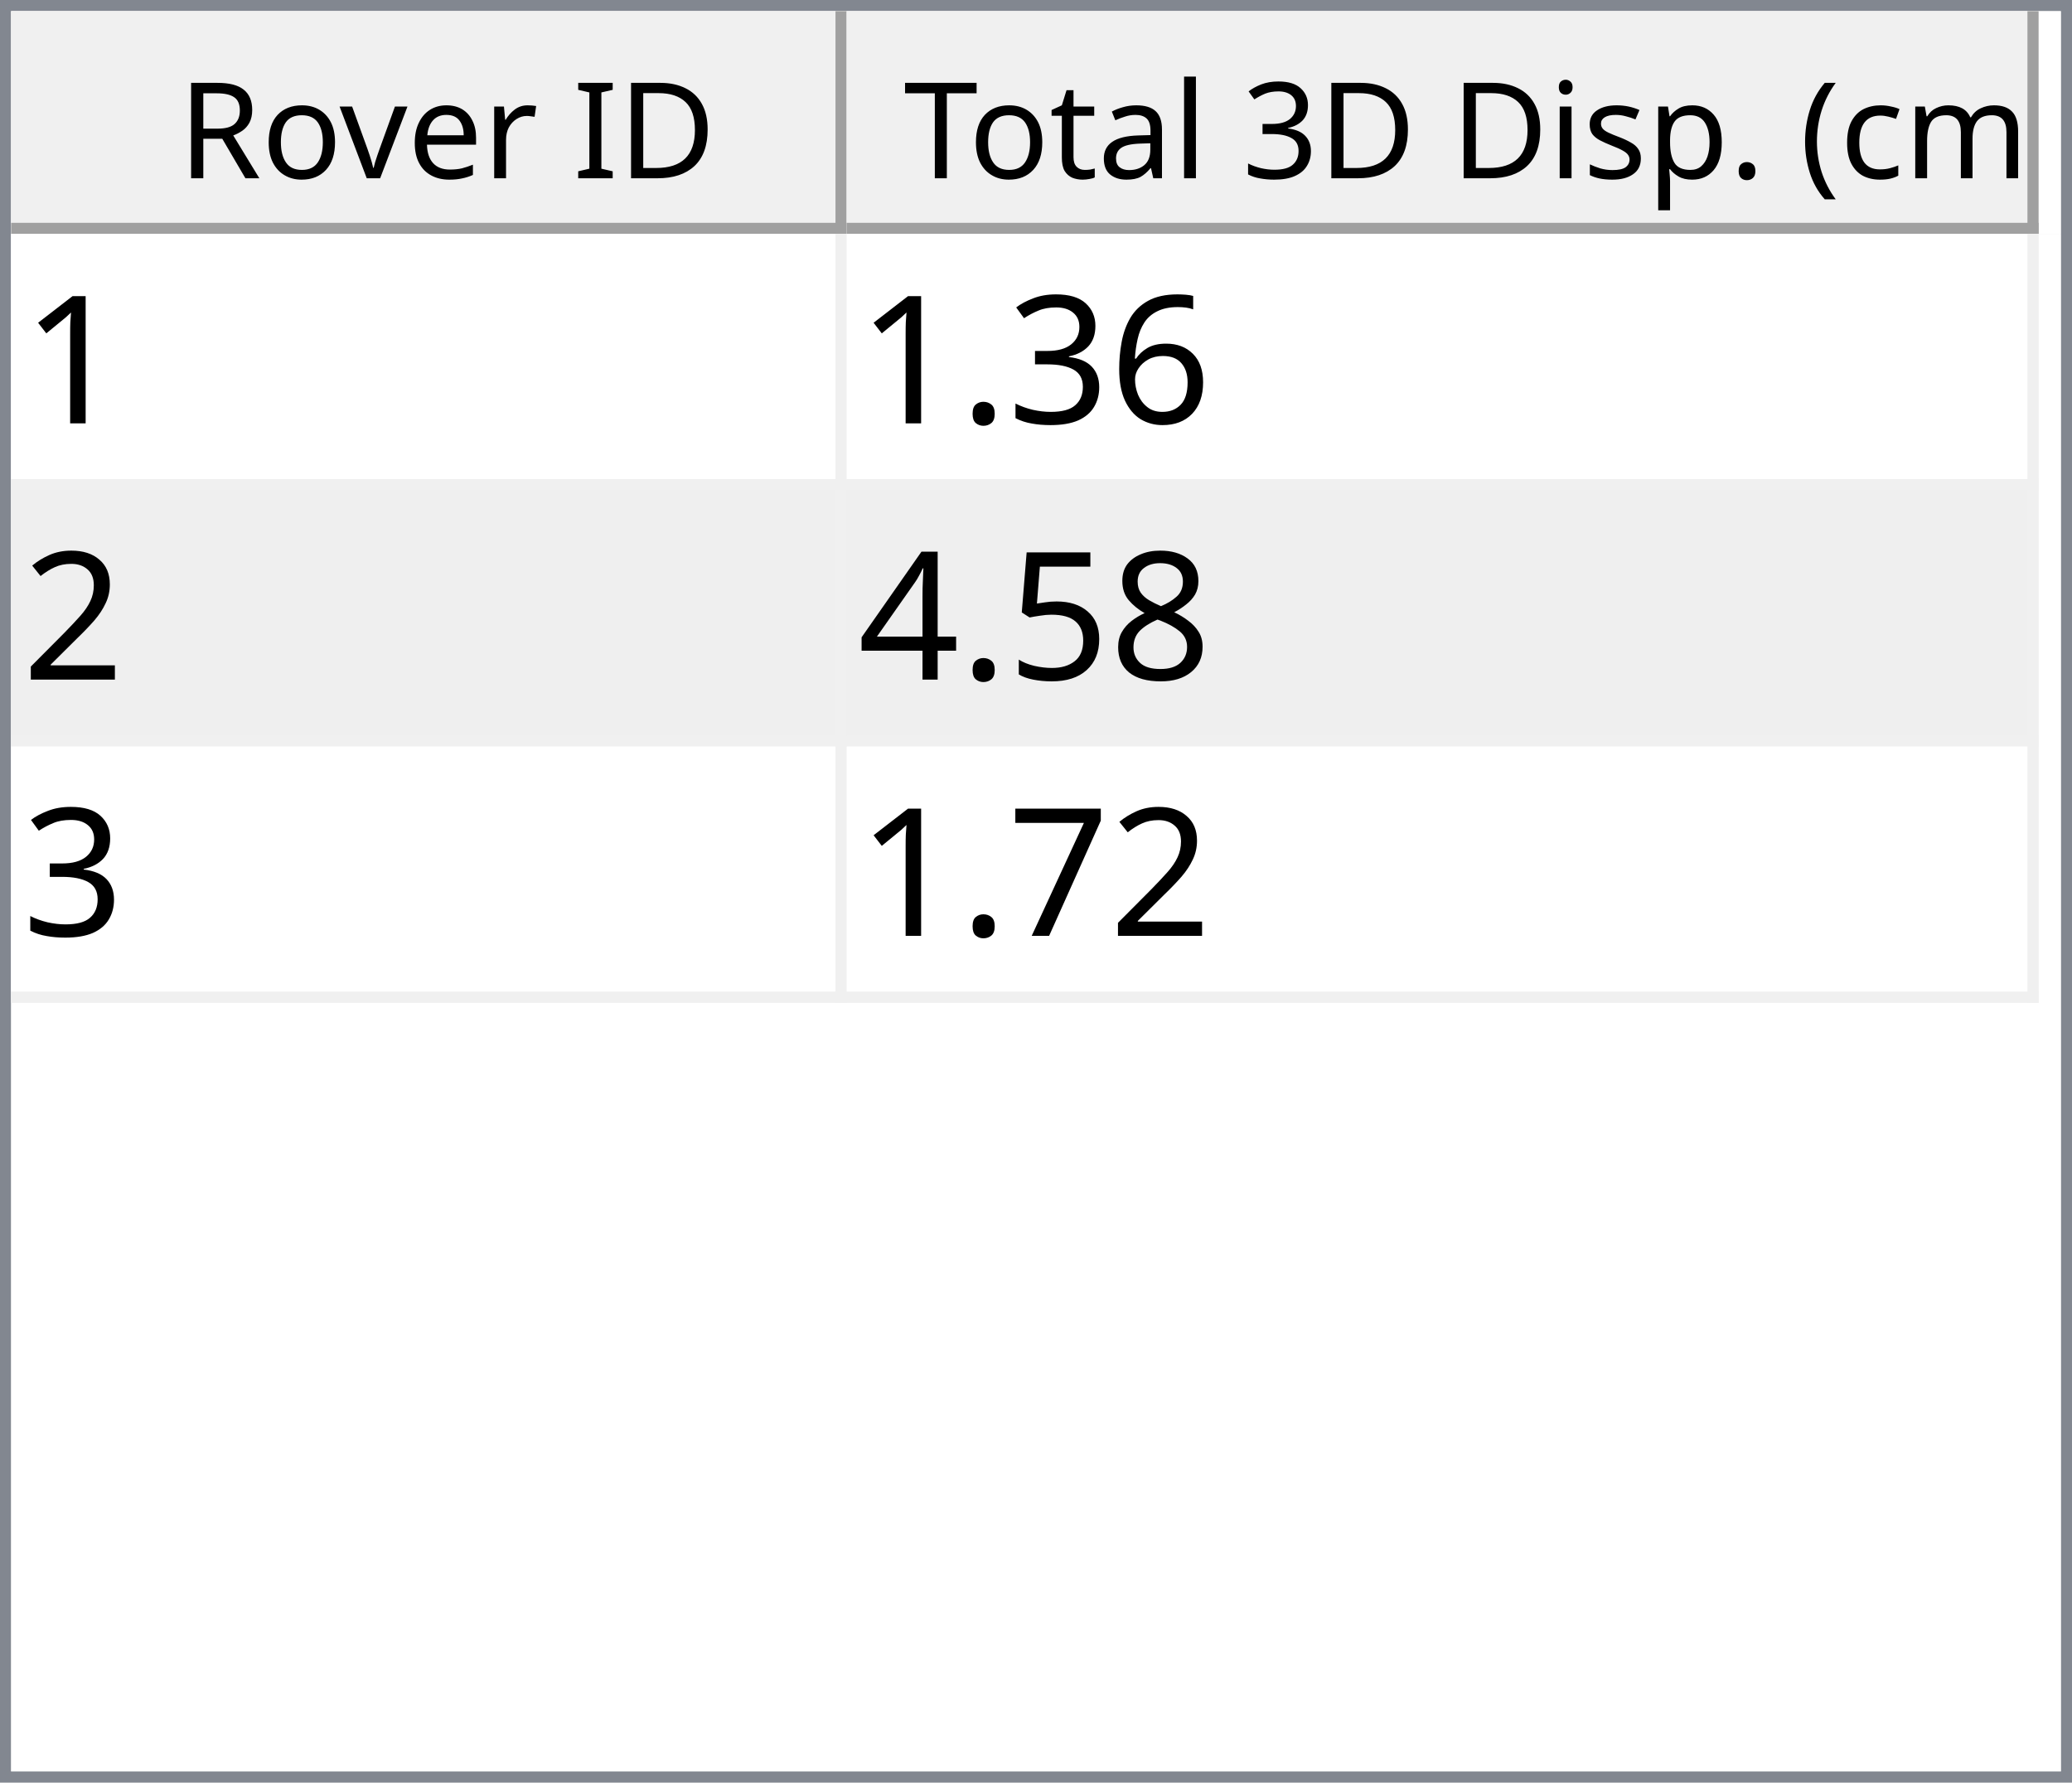
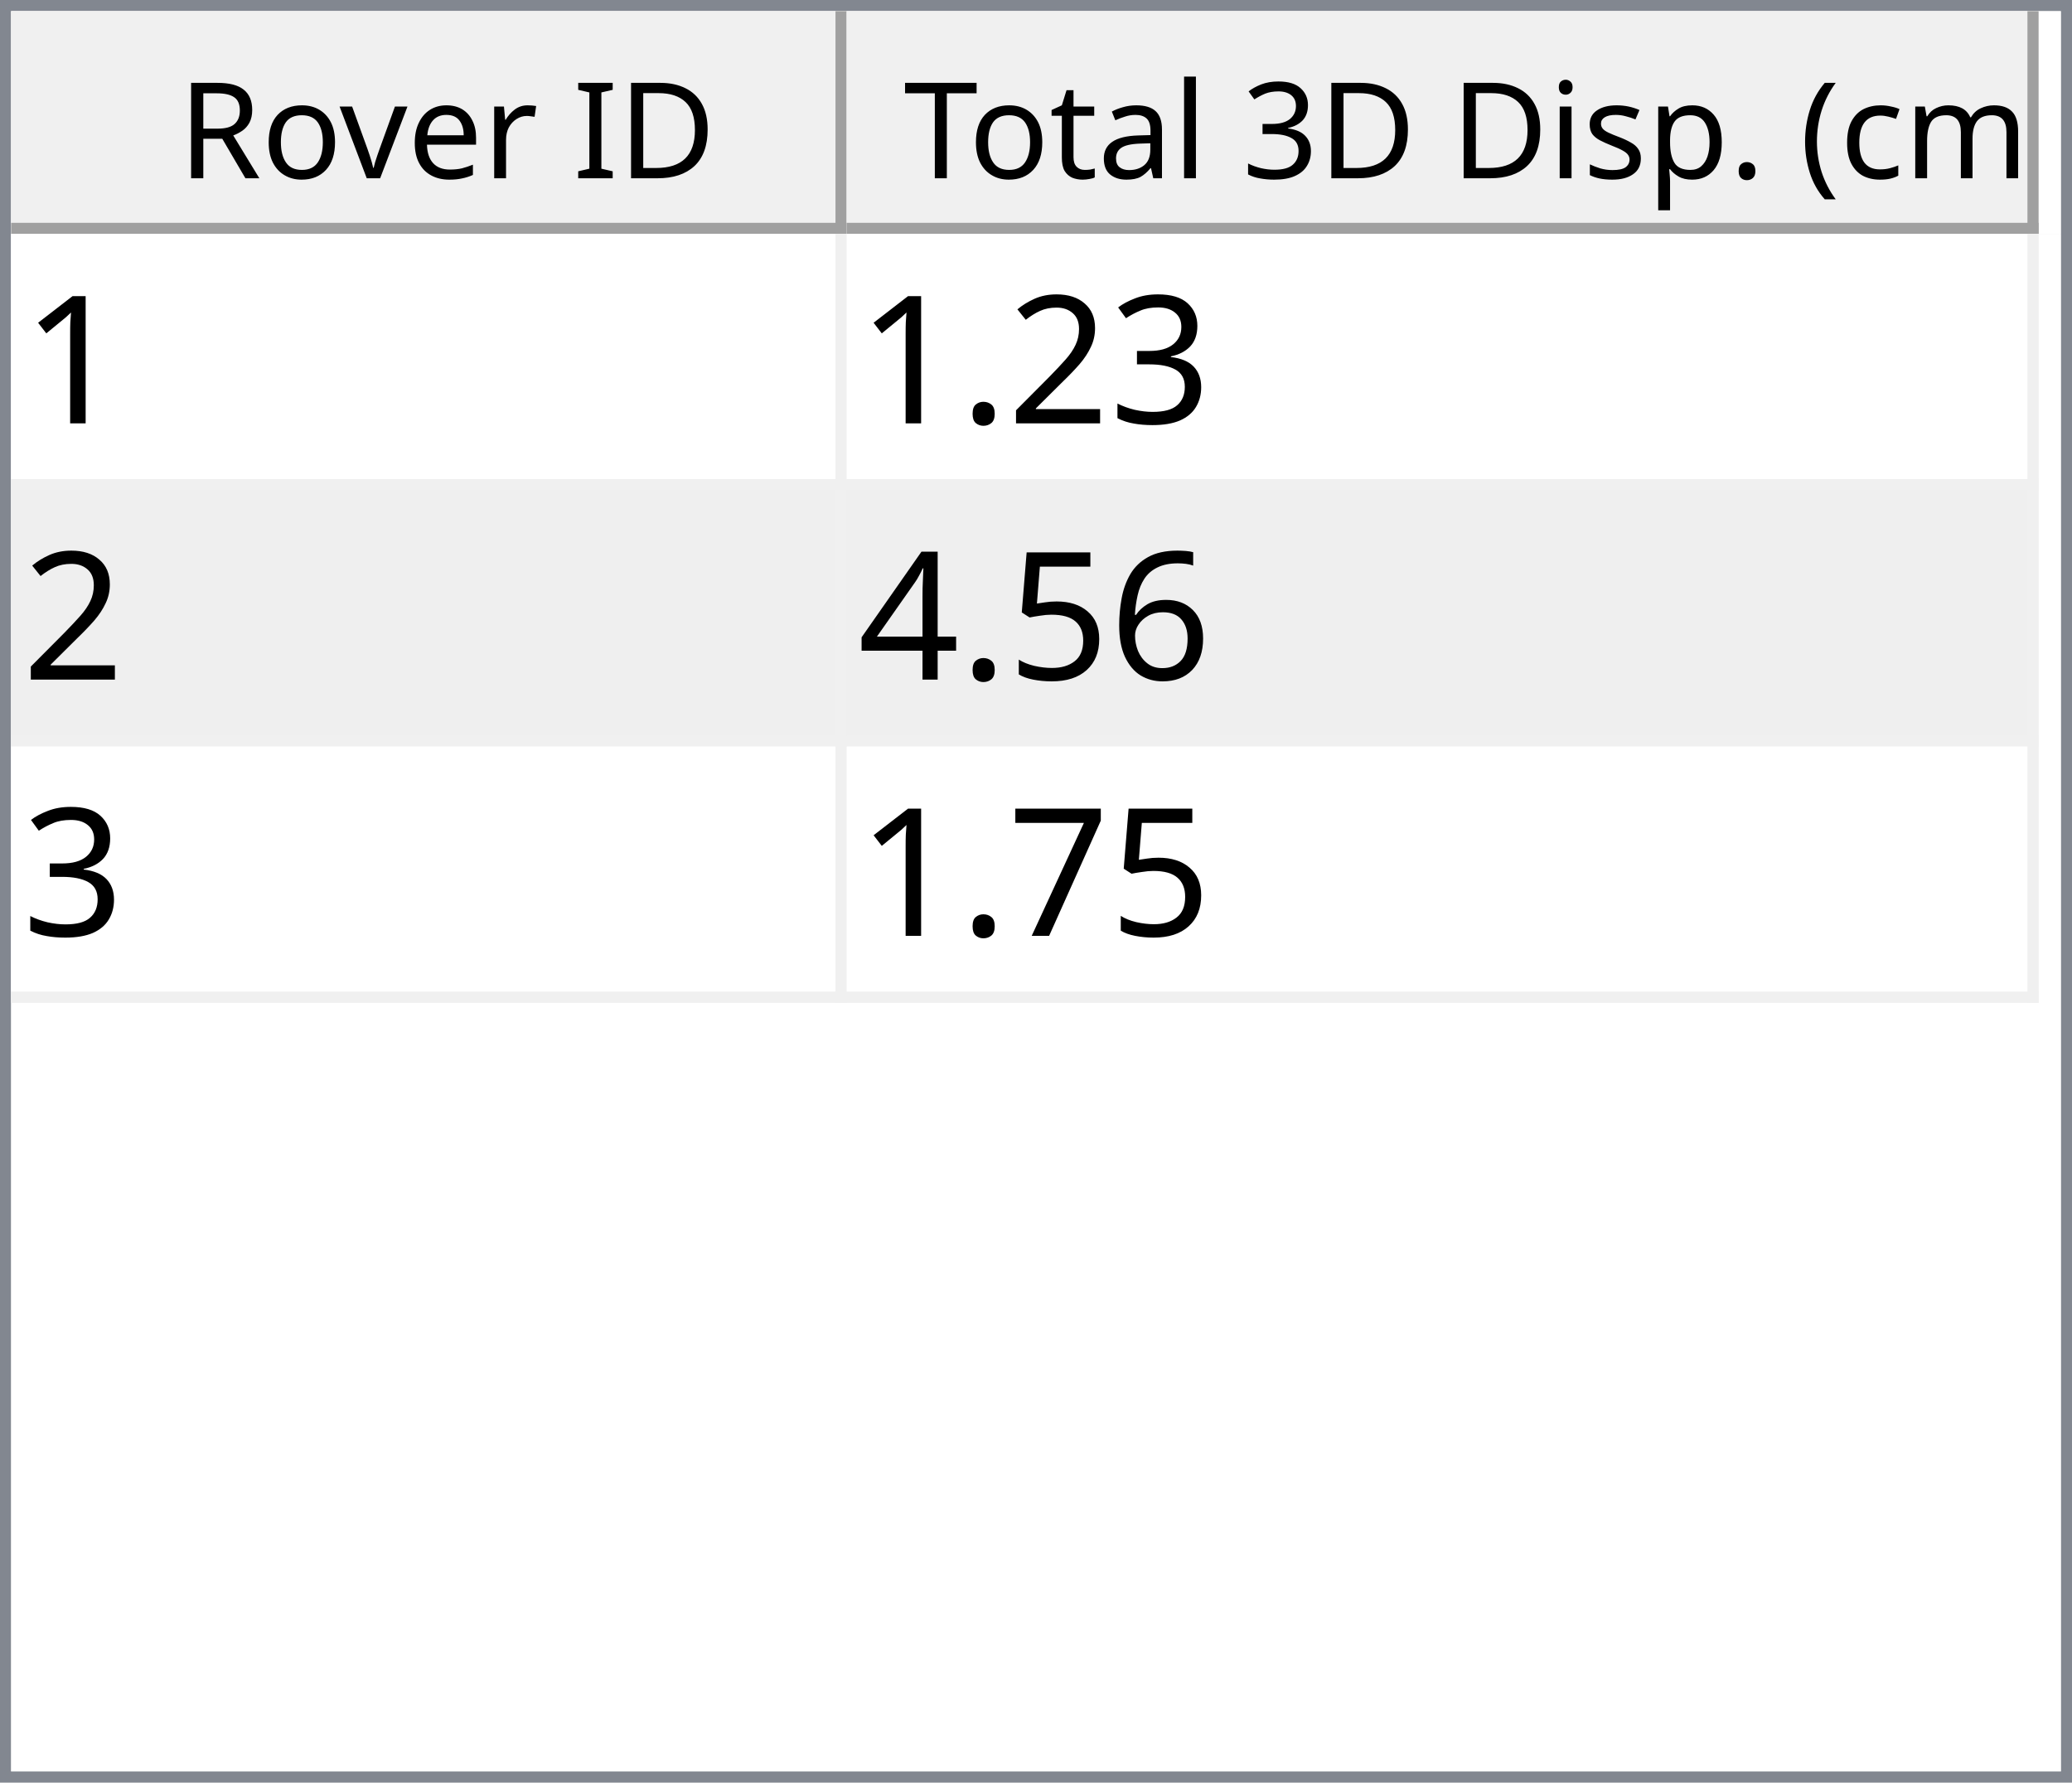
<svg xmlns="http://www.w3.org/2000/svg" style="fill-opacity:1; color-rendering:auto; color-interpolation:auto; text-rendering:auto; stroke:black; stroke-linecap:square; stroke-miterlimit:10; shape-rendering:auto; stroke-opacity:1; fill:black; stroke-dasharray:none; font-weight:normal; stroke-width:1; font-family:'Dialog'; font-style:normal; stroke-linejoin:miter; font-size:12px; stroke-dashoffset:0; image-rendering:auto;" width="186" height="160">
  <defs id="genericDefs" />
  <g>
    <defs id="defs1">
      <clipPath clipPathUnits="userSpaceOnUse" id="clipPath1">
        <path d="M0 0 L186 0 L186 160 L0 160 L0 0 Z" />
      </clipPath>
      <clipPath clipPathUnits="userSpaceOnUse" id="clipPath2">
        <path d="M0 0 L0 160 L186 160 L186 0 Z" />
      </clipPath>
      <clipPath clipPathUnits="userSpaceOnUse" id="clipPath3">
        <path d="M0 0 L0 20 L184 20 L184 0 Z" />
      </clipPath>
      <clipPath clipPathUnits="userSpaceOnUse" id="clipPath4">
        <path d="M0 0 L0 20 L75 20 L75 0 Z" />
      </clipPath>
      <clipPath clipPathUnits="userSpaceOnUse" id="clipPath5">
        <path d="M1 1 L1 19 L74 19 L74 1 Z" />
      </clipPath>
      <clipPath clipPathUnits="userSpaceOnUse" id="clipPath6">
        <path d="M0 0 L0 18 L73 18 L73 0 Z" />
      </clipPath>
      <clipPath clipPathUnits="userSpaceOnUse" id="clipPath7">
        <path d="M-0.5 -0.5 L-0.5 19.5 L74.5 19.5 L74.5 -0.5 Z" />
      </clipPath>
      <clipPath clipPathUnits="userSpaceOnUse" id="clipPath8">
        <path d="M0 0 L0 20 L107 20 L107 0 Z" />
      </clipPath>
      <clipPath clipPathUnits="userSpaceOnUse" id="clipPath9">
        <path d="M1 1 L1 19 L106 19 L106 1 Z" />
      </clipPath>
      <clipPath clipPathUnits="userSpaceOnUse" id="clipPath10">
        <path d="M0 0 L0 18 L105 18 L105 0 Z" />
      </clipPath>
      <clipPath clipPathUnits="userSpaceOnUse" id="clipPath11">
        <path d="M-0.5 -0.5 L-0.5 19.5 L106.5 19.5 L106.5 -0.5 Z" />
      </clipPath>
      <clipPath clipPathUnits="userSpaceOnUse" id="clipPath12">
        <path d="M0 0 L0 138 L184 138 L184 0 Z" />
      </clipPath>
      <clipPath clipPathUnits="userSpaceOnUse" id="clipPath13">
        <path d="M0 0 L0 69 L182 69 L182 0 Z" />
      </clipPath>
      <clipPath clipPathUnits="userSpaceOnUse" id="clipPath14">
        <path d="M-0.5 -0.5 L-0.5 68.5 L181.5 68.5 L181.5 -0.5 Z" />
      </clipPath>
      <clipPath clipPathUnits="userSpaceOnUse" id="clipPath15">
        <path d="M0 0 L0 22 L74 22 L74 0 Z" />
      </clipPath>
      <clipPath clipPathUnits="userSpaceOnUse" id="clipPath16">
        <path d="M0 0 L0 22 L106 22 L106 0 Z" />
      </clipPath>
      <font horiz-adv-x="64.551" id="font1">
        <font-face ascent="107.91" descent="25.098" units-per-em="100" style="font-style:normal; font-family:Segoe UI; font-weight:normal;" />
        <missing-glyph horiz-adv-x="64.551" d="M8.109 0 L8.109 68.266 L56.453 68.266 L56.453 0 L8.109 0 ZM15.328 7.234 L49.219 7.234 L49.219 61.031 L15.328 61.031 L15.328 7.234 Z" />
        <glyph unicode="D" horiz-adv-x="70.117" d="M9.188 0 L9.188 70.016 L28.516 70.016 Q65.531 70.016 65.531 35.891 Q65.531 19.672 55.25 9.836 Q44.969 0 27.734 0 L9.188 0 ZM17.391 62.594 L17.391 7.422 L27.828 7.422 Q41.609 7.422 49.273 14.797 Q56.938 22.172 56.938 35.688 Q56.938 62.594 28.328 62.594 L17.391 62.594 Z" />
        <glyph unicode="I" horiz-adv-x="26.611" d="M17.391 0 L9.188 0 L9.188 70.016 L17.391 70.016 L17.391 0 Z" />
        <glyph unicode=" " horiz-adv-x="27.393" d="" />
        <glyph unicode="r" horiz-adv-x="34.766" d="M34.188 41.891 Q32.078 43.5 28.125 43.5 Q23 43.5 19.555 38.672 Q16.109 33.844 16.109 25.484 L16.109 0 L8.109 0 L8.109 50 L16.109 50 L16.109 39.703 L16.312 39.703 Q18.016 44.969 21.531 47.922 Q25.047 50.875 29.391 50.875 Q32.516 50.875 34.188 50.203 L34.188 41.891 Z" />
        <glyph unicode="e" horiz-adv-x="52.295" d="M48.297 23 L12.984 23 Q13.188 14.656 17.484 10.109 Q21.781 5.562 29.297 5.562 Q37.75 5.562 44.828 11.141 L44.828 3.609 Q38.234 -1.172 27.391 -1.172 Q16.797 -1.172 10.742 5.641 Q4.688 12.453 4.688 24.812 Q4.688 36.469 11.305 43.82 Q17.922 51.172 27.734 51.172 Q37.547 51.172 42.922 44.828 Q48.297 38.484 48.297 27.203 L48.297 23 ZM40.094 29.781 Q40.047 36.719 36.75 40.578 Q33.453 44.438 27.594 44.438 Q21.922 44.438 17.969 40.383 Q14.016 36.328 13.094 29.781 L40.094 29.781 Z" />
        <glyph unicode="v" horiz-adv-x="47.9" d="M47.406 50 L27.484 0 L19.625 0 L0.688 50 L9.469 50 L22.172 13.672 Q23.578 9.672 23.922 6.688 L24.125 6.688 Q24.609 10.453 25.688 13.484 L38.969 50 L47.406 50 Z" />
        <glyph unicode="o" horiz-adv-x="58.594" d="M29 -1.172 Q17.922 -1.172 11.305 5.836 Q4.688 12.844 4.688 24.422 Q4.688 37.016 11.57 44.094 Q18.453 51.172 30.172 51.172 Q41.359 51.172 47.633 44.289 Q53.906 37.406 53.906 25.203 Q53.906 13.234 47.141 6.031 Q40.375 -1.172 29 -1.172 ZM29.594 44.438 Q21.875 44.438 17.383 39.188 Q12.891 33.938 12.891 24.703 Q12.891 15.828 17.43 10.695 Q21.969 5.562 29.594 5.562 Q37.359 5.562 41.531 10.594 Q45.703 15.625 45.703 24.906 Q45.703 34.281 41.531 39.359 Q37.359 44.438 29.594 44.438 Z" />
        <glyph unicode="R" horiz-adv-x="59.814" d="M59.375 0 L49.609 0 L37.891 19.625 Q36.281 22.359 34.766 24.289 Q33.25 26.219 31.664 27.438 Q30.078 28.656 28.25 29.219 Q26.422 29.781 24.125 29.781 L17.391 29.781 L17.391 0 L9.188 0 L9.188 70.016 L30.078 70.016 Q34.672 70.016 38.555 68.867 Q42.438 67.719 45.289 65.375 Q48.141 63.031 49.758 59.547 Q51.375 56.062 51.375 51.375 Q51.375 47.703 50.273 44.656 Q49.172 41.609 47.148 39.211 Q45.125 36.812 42.266 35.133 Q39.406 33.453 35.844 32.516 L35.844 32.328 Q37.594 31.547 38.891 30.547 Q40.188 29.547 41.359 28.18 Q42.531 26.812 43.68 25.078 Q44.828 23.344 46.234 21.047 L59.375 0 ZM17.391 62.594 L17.391 37.203 L28.516 37.203 Q31.594 37.203 34.203 38.133 Q36.812 39.062 38.719 40.797 Q40.625 42.531 41.703 45.047 Q42.781 47.562 42.781 50.688 Q42.781 56.297 39.141 59.445 Q35.5 62.594 28.609 62.594 L17.391 62.594 Z" />
        <glyph unicode=")" horiz-adv-x="30.176" d="M8.297 -15.922 L1.172 -15.922 Q16.406 2.344 16.406 26.812 Q16.406 51.469 1.078 70.016 L8.297 70.016 Q23.531 52.156 23.531 26.703 Q23.531 1.375 8.297 -15.922 Z" />
        <glyph unicode="m" horiz-adv-x="86.133" d="M79.109 0 L71.094 0 L71.094 28.719 Q71.094 37.016 68.531 40.727 Q65.969 44.438 59.906 44.438 Q54.781 44.438 51.195 39.75 Q47.609 35.062 47.609 28.516 L47.609 0 L39.594 0 L39.594 29.688 Q39.594 44.438 28.219 44.438 Q22.953 44.438 19.531 40.016 Q16.109 35.594 16.109 28.516 L16.109 0 L8.109 0 L8.109 50 L16.109 50 L16.109 42.094 L16.312 42.094 Q21.625 51.172 31.844 51.172 Q36.969 51.172 40.773 48.312 Q44.578 45.453 46 40.828 Q51.562 51.172 62.594 51.172 Q79.109 51.172 79.109 30.812 L79.109 0 Z" />
        <glyph unicode="c" horiz-adv-x="46.191" d="M42.188 2.297 Q36.422 -1.172 28.516 -1.172 Q17.828 -1.172 11.258 5.789 Q4.688 12.75 4.688 23.828 Q4.688 36.188 11.766 43.68 Q18.844 51.172 30.672 51.172 Q37.25 51.172 42.281 48.734 L42.281 40.531 Q36.719 44.438 30.375 44.438 Q22.703 44.438 17.797 38.945 Q12.891 33.453 12.891 24.516 Q12.891 15.719 17.508 10.641 Q22.125 5.562 29.891 5.562 Q36.422 5.562 42.188 9.906 L42.188 2.297 Z" />
        <glyph unicode="(" horiz-adv-x="30.176" d="M29.109 -15.922 L21.969 -15.922 Q6.844 1.375 6.844 26.703 Q6.844 52.156 21.969 70.016 L29.203 70.016 Q13.875 51.469 13.875 26.812 Q13.875 2.344 29.109 -15.922 Z" />
        <glyph unicode="." horiz-adv-x="21.68" d="M10.891 -1.078 Q8.641 -1.078 7.055 0.539 Q5.469 2.156 5.469 4.391 Q5.469 6.641 7.055 8.273 Q8.641 9.906 10.891 9.906 Q13.188 9.906 14.797 8.273 Q16.406 6.641 16.406 4.391 Q16.406 2.156 14.797 0.539 Q13.188 -1.078 10.891 -1.078 Z" />
        <glyph unicode="p" horiz-adv-x="58.789" d="M16.312 7.234 L16.109 7.234 L16.109 -23 L8.109 -23 L8.109 50 L16.109 50 L16.109 41.219 L16.312 41.219 Q22.219 51.172 33.594 51.172 Q43.266 51.172 48.688 44.461 Q54.109 37.75 54.109 26.469 Q54.109 13.922 48 6.375 Q41.891 -1.172 31.297 -1.172 Q21.578 -1.172 16.312 7.234 ZM16.109 27.391 L16.109 20.406 Q16.109 14.203 20.141 9.883 Q24.172 5.562 30.375 5.562 Q37.641 5.562 41.773 11.133 Q45.906 16.703 45.906 26.609 Q45.906 34.969 42.047 39.703 Q38.188 44.438 31.594 44.438 Q24.609 44.438 20.359 39.578 Q16.109 34.719 16.109 27.391 Z" />
        <glyph unicode="s" horiz-adv-x="42.432" d="M5.078 1.812 L5.078 10.406 Q11.625 5.562 19.484 5.562 Q30.031 5.562 30.031 12.594 Q30.031 14.594 29.125 15.992 Q28.219 17.391 26.68 18.461 Q25.141 19.531 23.07 20.383 Q21 21.234 18.609 22.172 Q15.281 23.484 12.766 24.828 Q10.25 26.172 8.57 27.859 Q6.891 29.547 6.031 31.695 Q5.172 33.844 5.172 36.719 Q5.172 40.234 6.789 42.945 Q8.406 45.656 11.086 47.484 Q13.766 49.312 17.211 50.242 Q20.656 51.172 24.312 51.172 Q30.812 51.172 35.938 48.922 L35.938 40.828 Q30.422 44.438 23.25 44.438 Q21 44.438 19.195 43.922 Q17.391 43.406 16.094 42.477 Q14.797 41.547 14.086 40.258 Q13.375 38.969 13.375 37.406 Q13.375 35.453 14.086 34.133 Q14.797 32.812 16.164 31.789 Q17.531 30.766 19.484 29.938 Q21.438 29.109 23.922 28.125 Q27.25 26.859 29.883 25.516 Q32.516 24.172 34.375 22.484 Q36.234 20.797 37.234 18.602 Q38.234 16.406 38.234 13.375 Q38.234 9.672 36.602 6.938 Q34.969 4.203 32.234 2.398 Q29.5 0.594 25.93 -0.289 Q22.359 -1.172 18.453 -1.172 Q10.75 -1.172 5.078 1.812 Z" />
        <glyph unicode="i" horiz-adv-x="24.219" d="M12.203 62.703 Q10.062 62.703 8.547 64.164 Q7.031 65.625 7.031 67.875 Q7.031 70.125 8.547 71.609 Q10.062 73.094 12.203 73.094 Q14.406 73.094 15.945 71.609 Q17.484 70.125 17.484 67.875 Q17.484 65.719 15.945 64.211 Q14.406 62.703 12.203 62.703 ZM16.109 0 L8.109 0 L8.109 50 L16.109 50 L16.109 0 Z" />
        <glyph unicode="3" horiz-adv-x="53.906" d="M46.531 19.828 Q46.531 15.094 44.75 11.211 Q42.969 7.328 39.719 4.57 Q36.469 1.812 31.93 0.297 Q27.391 -1.219 21.922 -1.219 Q11.922 -1.219 6 2.594 L6 11.188 Q13.094 5.609 22.219 5.609 Q25.875 5.609 28.828 6.539 Q31.781 7.469 33.906 9.227 Q36.031 10.984 37.18 13.477 Q38.328 15.969 38.328 19.094 Q38.328 32.812 18.797 32.812 L12.984 32.812 L12.984 39.594 L18.5 39.594 Q35.797 39.594 35.797 52.484 Q35.797 64.406 22.609 64.406 Q15.188 64.406 8.688 59.422 L8.688 67.188 Q15.375 71.188 24.609 71.188 Q29 71.188 32.57 69.969 Q36.141 68.75 38.68 66.555 Q41.219 64.359 42.609 61.281 Q44 58.203 44 54.5 Q44 40.672 30.031 36.719 L30.031 36.531 Q33.594 36.141 36.625 34.797 Q39.656 33.453 41.852 31.305 Q44.047 29.156 45.289 26.25 Q46.531 23.344 46.531 19.828 Z" />
        <glyph unicode="l" horiz-adv-x="24.219" d="M16.109 0 L8.109 0 L8.109 74.031 L16.109 74.031 L16.109 0 Z" />
        <glyph unicode="a" horiz-adv-x="50.879" d="M43.891 0 L35.891 0 L35.891 7.812 L35.688 7.812 Q30.469 -1.172 20.312 -1.172 Q12.844 -1.172 8.617 2.781 Q4.391 6.734 4.391 13.281 Q4.391 27.297 20.906 29.594 L35.891 31.688 Q35.891 44.438 25.594 44.438 Q16.547 44.438 9.281 38.281 L9.281 46.484 Q16.656 51.172 26.266 51.172 Q43.891 51.172 43.891 32.516 L43.891 0 ZM35.891 25.297 L23.828 23.641 Q18.266 22.859 15.43 20.875 Q12.594 18.891 12.594 13.875 Q12.594 10.203 15.211 7.883 Q17.828 5.562 22.172 5.562 Q28.125 5.562 32.008 9.742 Q35.891 13.922 35.891 20.312 L35.891 25.297 Z" />
        <glyph unicode="t" horiz-adv-x="33.887" d="M31.297 0.484 Q28.469 -1.078 23.828 -1.078 Q10.688 -1.078 10.688 13.578 L10.688 43.172 L2.094 43.172 L2.094 50 L10.688 50 L10.688 62.203 L18.703 64.797 L18.703 50 L31.297 50 L31.297 43.172 L18.703 43.172 L18.703 14.984 Q18.703 9.969 20.414 7.82 Q22.125 5.672 26.078 5.672 Q29.109 5.672 31.297 7.328 L31.297 0.484 Z" />
        <glyph unicode="T" horiz-adv-x="52.393" d="M50.594 62.594 L30.375 62.594 L30.375 0 L22.172 0 L22.172 62.594 L2 62.594 L2 70.016 L50.594 70.016 L50.594 62.594 Z" />
      </font>
      <font horiz-adv-x="75.0" id="font2">
        <font-face ascent="100.537" descent="21.973" units-per-em="100" style="font-style:normal; font-family:sans-serif; font-weight:normal;" />
        <missing-glyph horiz-adv-x="75.0" d="M12.5 0 L12.5 62.5 L62.5 62.5 L62.5 0 L12.5 0 ZM14.062 1.562 L60.938 1.562 L60.938 60.938 L14.062 60.938 L14.062 1.562 Z" />
        <glyph unicode="1" horiz-adv-x="55.615" d="M37.25 0 L28.469 0 L28.469 56 Q25.297 52.984 20.141 49.953 Q14.984 46.922 10.891 45.406 L10.891 53.906 Q18.266 57.375 23.781 62.305 Q29.297 67.234 31.594 71.875 L37.25 71.875 L37.25 0 Z" />
+         <glyph unicode="3" horiz-adv-x="55.615" d="M4.203 18.891 L12.984 20.062 Q14.5 12.594 18.141 9.297 Q21.781 6 27 6 Q33.203 6 37.477 10.297 Q41.75 14.594 41.75 20.953 Q41.75 27 37.797 30.93 Q33.844 34.859 27.734 34.859 Q25.25 34.859 21.531 33.891 L22.516 41.609 Q23.391 41.5 23.922 41.5 Q29.547 41.5 34.039 44.43 Q38.531 47.359 38.531 53.469 Q38.531 58.297 35.258 61.477 Q31.984 64.656 26.812 64.656 Q21.688 64.656 18.266 61.43 Q14.844 58.203 13.875 51.766 L5.078 53.328 Q6.688 62.156 12.398 67.016 Q18.109 71.875 26.609 71.875 Q32.469 71.875 37.398 69.359 Q42.328 66.844 44.945 62.5 Q47.562 58.156 47.562 53.266 Q47.562 48.641 45.07 44.828 Q42.578 41.016 37.703 38.766 Q44.047 37.312 47.562 32.695 Q51.078 28.078 51.078 21.141 Q51.078 11.766 44.242 5.25 Q37.406 -1.266 26.953 -1.266 Q17.531 -1.266 11.305 4.352 Q5.078 9.969 4.203 18.891 Z" />
+         <glyph unicode="2" horiz-adv-x="55.615" d="M50.344 8.453 L50.344 0 L3.031 0 Q2.938 3.172 4.047 6.109 Q5.859 10.938 9.836 15.625 Q13.812 20.312 21.344 26.469 Q33.016 36.031 37.117 41.625 Q41.219 47.219 41.219 52.203 Q41.219 57.422 37.477 61.008 Q33.734 64.594 27.734 64.594 Q21.391 64.594 17.578 60.789 Q13.766 56.984 13.719 50.25 L4.688 51.172 Q5.609 61.281 11.664 66.578 Q17.719 71.875 27.938 71.875 Q38.234 71.875 44.242 66.164 Q50.25 60.453 50.25 52 Q50.25 47.703 48.492 43.555 Q46.734 39.406 42.656 34.812 Q38.578 30.219 29.109 22.219 Q21.188 15.578 18.945 13.211 Q16.703 10.844 15.234 8.453 L50.344 8.453 Z" />
+         <glyph unicode="." horiz-adv-x="27.783" d="M9.078 0 L9.078 10.016 L19.094 10.016 L19.094 0 L9.078 0 Z" />
        <glyph unicode="6" horiz-adv-x="55.615" d="M49.75 54.047 L41.016 53.375 Q39.844 58.547 37.703 60.891 Q34.125 64.656 28.906 64.656 Q24.703 64.656 21.531 62.312 Q17.391 59.281 14.992 53.469 Q12.594 47.656 12.5 36.922 Q15.672 41.75 20.266 44.094 Q24.859 46.438 29.891 46.438 Q38.672 46.438 44.852 39.969 Q51.031 33.5 51.031 23.25 Q51.031 16.5 48.125 10.719 Q45.219 4.938 40.141 1.859 Q35.062 -1.219 28.609 -1.219 Q17.625 -1.219 10.695 6.859 Q3.766 14.938 3.766 33.5 Q3.766 54.25 11.422 63.672 Q18.109 71.875 29.438 71.875 Q37.891 71.875 43.289 67.141 Q48.688 62.406 49.75 54.047 ZM13.875 23.188 Q13.875 18.656 15.797 14.508 Q17.719 10.359 21.188 8.18 Q24.656 6 28.469 6 Q34.031 6 38.039 10.492 Q42.047 14.984 42.047 22.703 Q42.047 30.125 38.086 34.398 Q34.125 38.672 28.125 38.672 Q22.172 38.672 18.023 34.398 Q13.875 30.125 13.875 23.188 Z" />
-         <glyph unicode="3" horiz-adv-x="55.615" d="M4.203 18.891 L12.984 20.062 Q14.5 12.594 18.141 9.297 Q21.781 6 27 6 Q33.203 6 37.477 10.297 Q41.75 14.594 41.75 20.953 Q41.75 27 37.797 30.93 Q33.844 34.859 27.734 34.859 Q25.25 34.859 21.531 33.891 L22.516 41.609 Q23.391 41.5 23.922 41.5 Q29.547 41.5 34.039 44.43 Q38.531 47.359 38.531 53.469 Q38.531 58.297 35.258 61.477 Q31.984 64.656 26.812 64.656 Q21.688 64.656 18.266 61.43 Q14.844 58.203 13.875 51.766 L5.078 53.328 Q6.688 62.156 12.398 67.016 Q18.109 71.875 26.609 71.875 Q32.469 71.875 37.398 69.359 Q42.328 66.844 44.945 62.5 Q47.562 58.156 47.562 53.266 Q47.562 48.641 45.07 44.828 Q42.578 41.016 37.703 38.766 Q44.047 37.312 47.562 32.695 Q51.078 28.078 51.078 21.141 Q51.078 11.766 44.242 5.25 Q37.406 -1.266 26.953 -1.266 Q17.531 -1.266 11.305 4.352 Q5.078 9.969 4.203 18.891 Z" />
-         <glyph unicode="." horiz-adv-x="27.783" d="M9.078 0 L9.078 10.016 L19.094 10.016 L19.094 0 L9.078 0 Z" />
-         <glyph unicode="2" horiz-adv-x="55.615" d="M50.344 8.453 L50.344 0 L3.031 0 Q2.938 3.172 4.047 6.109 Q5.859 10.938 9.836 15.625 Q13.812 20.312 21.344 26.469 Q33.016 36.031 37.117 41.625 Q41.219 47.219 41.219 52.203 Q41.219 57.422 37.477 61.008 Q33.734 64.594 27.734 64.594 Q21.391 64.594 17.578 60.789 Q13.766 56.984 13.719 50.25 L4.688 51.172 Q5.609 61.281 11.664 66.578 Q17.719 71.875 27.938 71.875 Q38.234 71.875 44.242 66.164 Q50.25 60.453 50.25 52 Q50.25 47.703 48.492 43.555 Q46.734 39.406 42.656 34.812 Q38.578 30.219 29.109 22.219 Q21.188 15.578 18.945 13.211 Q16.703 10.844 15.234 8.453 L50.344 8.453 Z" />
-         <glyph unicode="8" horiz-adv-x="55.615" d="M17.672 38.812 Q12.203 40.828 9.57 44.539 Q6.938 48.25 6.938 53.422 Q6.938 61.234 12.555 66.555 Q18.172 71.875 27.484 71.875 Q36.859 71.875 42.578 66.43 Q48.297 60.984 48.297 53.172 Q48.297 48.188 45.68 44.508 Q43.062 40.828 37.75 38.812 Q44.344 36.672 47.781 31.883 Q51.219 27.094 51.219 20.453 Q51.219 11.281 44.727 5.031 Q38.234 -1.219 27.641 -1.219 Q17.047 -1.219 10.547 5.055 Q4.047 11.328 4.047 20.703 Q4.047 27.688 7.594 32.398 Q11.141 37.109 17.672 38.812 ZM15.922 53.719 Q15.922 48.641 19.195 45.414 Q22.469 42.188 27.688 42.188 Q32.766 42.188 36.016 45.383 Q39.266 48.578 39.266 53.219 Q39.266 58.062 35.914 61.359 Q32.562 64.656 27.594 64.656 Q22.562 64.656 19.242 61.43 Q15.922 58.203 15.922 53.719 ZM13.094 20.656 Q13.094 16.891 14.875 13.375 Q16.656 9.859 20.172 7.93 Q23.688 6 27.734 6 Q34.031 6 38.133 10.055 Q42.234 14.109 42.234 20.359 Q42.234 26.703 38.016 30.859 Q33.797 35.016 27.438 35.016 Q21.234 35.016 17.164 30.914 Q13.094 26.812 13.094 20.656 Z" />
        <glyph unicode="5" horiz-adv-x="55.615" d="M4.156 18.75 L13.375 19.531 Q14.406 12.797 18.141 9.398 Q21.875 6 27.156 6 Q33.5 6 37.891 10.789 Q42.281 15.578 42.281 23.484 Q42.281 31 38.062 35.352 Q33.844 39.703 27 39.703 Q22.75 39.703 19.336 37.773 Q15.922 35.844 13.969 32.766 L5.719 33.844 L12.641 70.609 L48.25 70.609 L48.25 62.203 L19.672 62.203 L15.828 42.969 Q22.266 47.469 29.344 47.469 Q38.719 47.469 45.164 40.969 Q51.609 34.469 51.609 24.266 Q51.609 14.547 45.953 7.469 Q39.062 -1.219 27.156 -1.219 Q17.391 -1.219 11.211 4.25 Q5.031 9.719 4.156 18.75 Z" />
        <glyph unicode="4" horiz-adv-x="55.615" d="M32.328 0 L32.328 17.141 L1.266 17.141 L1.266 25.203 L33.938 71.578 L41.109 71.578 L41.109 25.203 L50.781 25.203 L50.781 17.141 L41.109 17.141 L41.109 0 L32.328 0 ZM32.328 25.203 L32.328 57.469 L9.906 25.203 L32.328 25.203 Z" />
        <glyph unicode="7" horiz-adv-x="55.615" d="M4.734 62.203 L4.734 70.656 L51.078 70.656 L51.078 63.812 Q44.234 56.547 37.523 44.484 Q30.812 32.422 27.156 19.672 Q24.516 10.688 23.781 0 L14.75 0 Q14.891 8.453 18.062 20.414 Q21.234 32.375 27.172 43.484 Q33.109 54.594 39.797 62.203 L4.734 62.203 Z" />
      </font>
    </defs>
    <g style="fill:white; stroke:white;">
      <rect x="0" y="0" width="186" style="clip-path:url(#clipPath1); stroke:none;" height="160" />
    </g>
    <g style="fill:white; text-rendering:optimizeSpeed; color-rendering:optimizeSpeed; image-rendering:optimizeSpeed; shape-rendering:crispEdges; stroke:white; color-interpolation:sRGB;">
      <rect x="0" width="186" height="160" y="0" style="stroke:none;" />
      <path style="stroke:none;" d="M0 160 L186 160 L186 0 L0 0 Z" />
    </g>
    <g style="fill:rgb(240,240,240); font-family:'Segoe UI'; stroke:rgb(240,240,240);">
      <rect x="0" y="0" width="186" style="clip-path:url(#clipPath2); stroke:none;" height="160" />
    </g>
    <g style="fill:rgb(130,135,144); font-family:'Segoe UI'; stroke:rgb(130,135,144);">
      <path d="M0 0 L186 0 L186 160 L0 160 L0 0 ZM1 1 L185 1 L185 159 L1 159 L1 1 Z" style="fill-rule:evenodd; clip-path:url(#clipPath2); stroke:none;" />
    </g>
    <g style="fill:white; font-family:'Segoe UI'; stroke:white;" transform="translate(1,1)">
      <rect x="0" y="0" width="184" style="clip-path:url(#clipPath3); stroke:none;" height="20" />
    </g>
    <g style="fill:rgb(240,240,240); font-family:'Segoe UI'; stroke:rgb(240,240,240);" transform="translate(1,1)">
      <rect x="0" y="0" width="75" style="clip-path:url(#clipPath4); stroke:none;" height="20" />
    </g>
    <g style="font-family:'Segoe UI';" transform="translate(2,2)">
      <text x="14" xml:space="preserve" y="14" style="clip-path:url(#clipPath6); stroke:none;">Rover ID</text>
    </g>
    <g style="fill:rgb(160,160,160); font-family:'Segoe UI'; stroke:rgb(160,160,160); stroke-linejoin:bevel;" transform="translate(1.5,1.5)">
      <line x1="74" x2="74" y1="0" style="fill:none; clip-path:url(#clipPath7);" y2="19" />
    </g>
    <g style="fill:rgb(160,160,160); font-family:'Segoe UI'; stroke:rgb(160,160,160); stroke-linejoin:bevel;" transform="matrix(1,0,0,1,1,1) translate(0.5,0.5)">
      <line x1="0" x2="74" y1="19" style="fill:none; clip-path:url(#clipPath7);" y2="19" />
    </g>
    <g style="fill:rgb(240,240,240); font-family:'Segoe UI'; stroke:rgb(240,240,240);" transform="translate(76,1)">
      <rect x="0" y="0" width="107" style="clip-path:url(#clipPath8); stroke:none;" height="20" />
    </g>
    <g style="font-family:'Segoe UI';" transform="translate(77,2)">
      <text x="1" xml:space="preserve" y="14" style="clip-path:url(#clipPath10); stroke:none;"> Total 3D Disp. (cm)</text>
    </g>
    <g style="fill:rgb(160,160,160); font-family:'Segoe UI'; stroke:rgb(160,160,160); stroke-linejoin:bevel;" transform="translate(76.5,1.5)">
      <line x1="106" x2="106" y1="0" style="fill:none; clip-path:url(#clipPath11);" y2="19" />
    </g>
    <g style="fill:rgb(160,160,160); font-family:'Segoe UI'; stroke:rgb(160,160,160); stroke-linejoin:bevel;" transform="matrix(1,0,0,1,76,1) translate(0.5,0.5)">
      <line x1="0" x2="106" y1="19" style="fill:none; clip-path:url(#clipPath11);" y2="19" />
    </g>
    <g style="fill:white; font-family:'Segoe UI'; stroke:white;" transform="translate(1,21)">
      <rect x="0" y="0" width="184" style="clip-path:url(#clipPath12); stroke:none;" height="138" />
    </g>
    <g style="fill:rgb(240,240,240); font-size:16px; font-family:sans-serif; stroke:rgb(240,240,240);" transform="translate(1,21)">
      <rect x="0" y="0" width="182" style="clip-path:url(#clipPath13); stroke:none;" height="69" />
      <line transform="translate(0.5,0.5)" x1="0" x2="181" y1="22" style="clip-path:url(#clipPath14); fill:none; stroke-linejoin:bevel;" y2="22" />
    </g>
    <g transform="matrix(1,0,0,1,1,21) translate(0.5,0.5)" style="fill:rgb(240,240,240); font-size:16px; font-family:sans-serif; stroke:rgb(240,240,240); stroke-linejoin:bevel;">
      <line x1="0" x2="181" y1="45" style="fill:none; clip-path:url(#clipPath14);" y2="45" />
    </g>
    <g transform="matrix(1,0,0,1,1,21) translate(0.5,0.5)" style="fill:rgb(240,240,240); font-size:16px; font-family:sans-serif; stroke:rgb(240,240,240); stroke-linejoin:bevel;">
      <line x1="0" x2="181" y1="68" style="fill:none; clip-path:url(#clipPath14);" y2="68" />
    </g>
    <g transform="matrix(1,0,0,1,1,21) translate(0.5,0.5)" style="fill:rgb(240,240,240); font-size:16px; font-family:sans-serif; stroke:rgb(240,240,240); stroke-linejoin:bevel;">
      <line x1="74" x2="74" y1="0" style="fill:none; clip-path:url(#clipPath14);" y2="68" />
    </g>
    <g transform="matrix(1,0,0,1,1,21) translate(0.5,0.5)" style="fill:rgb(240,240,240); font-size:16px; font-family:sans-serif; stroke:rgb(240,240,240); stroke-linejoin:bevel;">
      <line x1="181" x2="181" y1="0" style="fill:none; clip-path:url(#clipPath14);" y2="68" />
    </g>
    <g style="fill:white; font-size:16px; font-family:sans-serif; stroke:white;" transform="matrix(1,0,0,1,1,21)">
      <rect x="0" y="0" width="74" style="clip-path:url(#clipPath15); stroke:none;" height="22" />
      <text x="1" y="17" style="fill:black; clip-path:url(#clipPath15); stroke:none;" xml:space="preserve">1</text>
    </g>
    <g style="fill:white; font-size:16px; font-family:sans-serif; stroke:white;" transform="matrix(1,0,0,1,1,21) translate(75,0)">
      <rect x="0" y="0" width="106" style="clip-path:url(#clipPath16); stroke:none;" height="22" />
-       <text x="1" y="17" style="fill:black; clip-path:url(#clipPath16); stroke:none;" xml:space="preserve">1.36</text>
+       <text x="1" y="17" style="fill:black; clip-path:url(#clipPath16); stroke:none;" xml:space="preserve">1.23</text>
    </g>
    <g style="fill:rgb(239,239,239); font-size:16px; font-family:sans-serif; stroke:rgb(239,239,239);" transform="matrix(1,0,0,1,1,21) translate(0,23)">
      <rect x="0" y="0" width="74" style="clip-path:url(#clipPath15); stroke:none;" height="22" />
      <text x="1" y="17" style="fill:black; clip-path:url(#clipPath15); stroke:none;" xml:space="preserve">2</text>
    </g>
    <g style="fill:rgb(239,239,239); font-size:16px; font-family:sans-serif; stroke:rgb(239,239,239);" transform="matrix(1,0,0,1,1,21) translate(75,23)">
      <rect x="0" y="0" width="106" style="clip-path:url(#clipPath16); stroke:none;" height="22" />
-       <text x="1" y="17" style="fill:black; clip-path:url(#clipPath16); stroke:none;" xml:space="preserve">4.58</text>
+       <text x="1" y="17" style="fill:black; clip-path:url(#clipPath16); stroke:none;" xml:space="preserve">4.56</text>
    </g>
    <g style="fill:white; font-size:16px; font-family:sans-serif; stroke:white;" transform="matrix(1,0,0,1,1,21) translate(0,46)">
      <rect x="0" y="0" width="74" style="clip-path:url(#clipPath15); stroke:none;" height="22" />
      <text x="1" y="17" style="fill:black; clip-path:url(#clipPath15); stroke:none;" xml:space="preserve">3</text>
    </g>
    <g style="fill:white; font-size:16px; font-family:sans-serif; stroke:white;" transform="matrix(1,0,0,1,1,21) translate(75,46)">
      <rect x="0" y="0" width="106" style="clip-path:url(#clipPath16); stroke:none;" height="22" />
-       <text x="1" y="17" style="fill:black; clip-path:url(#clipPath16); stroke:none;" xml:space="preserve">1.72</text>
+       <text x="1" y="17" style="fill:black; clip-path:url(#clipPath16); stroke:none;" xml:space="preserve">1.75</text>
    </g>
  </g>
</svg>
